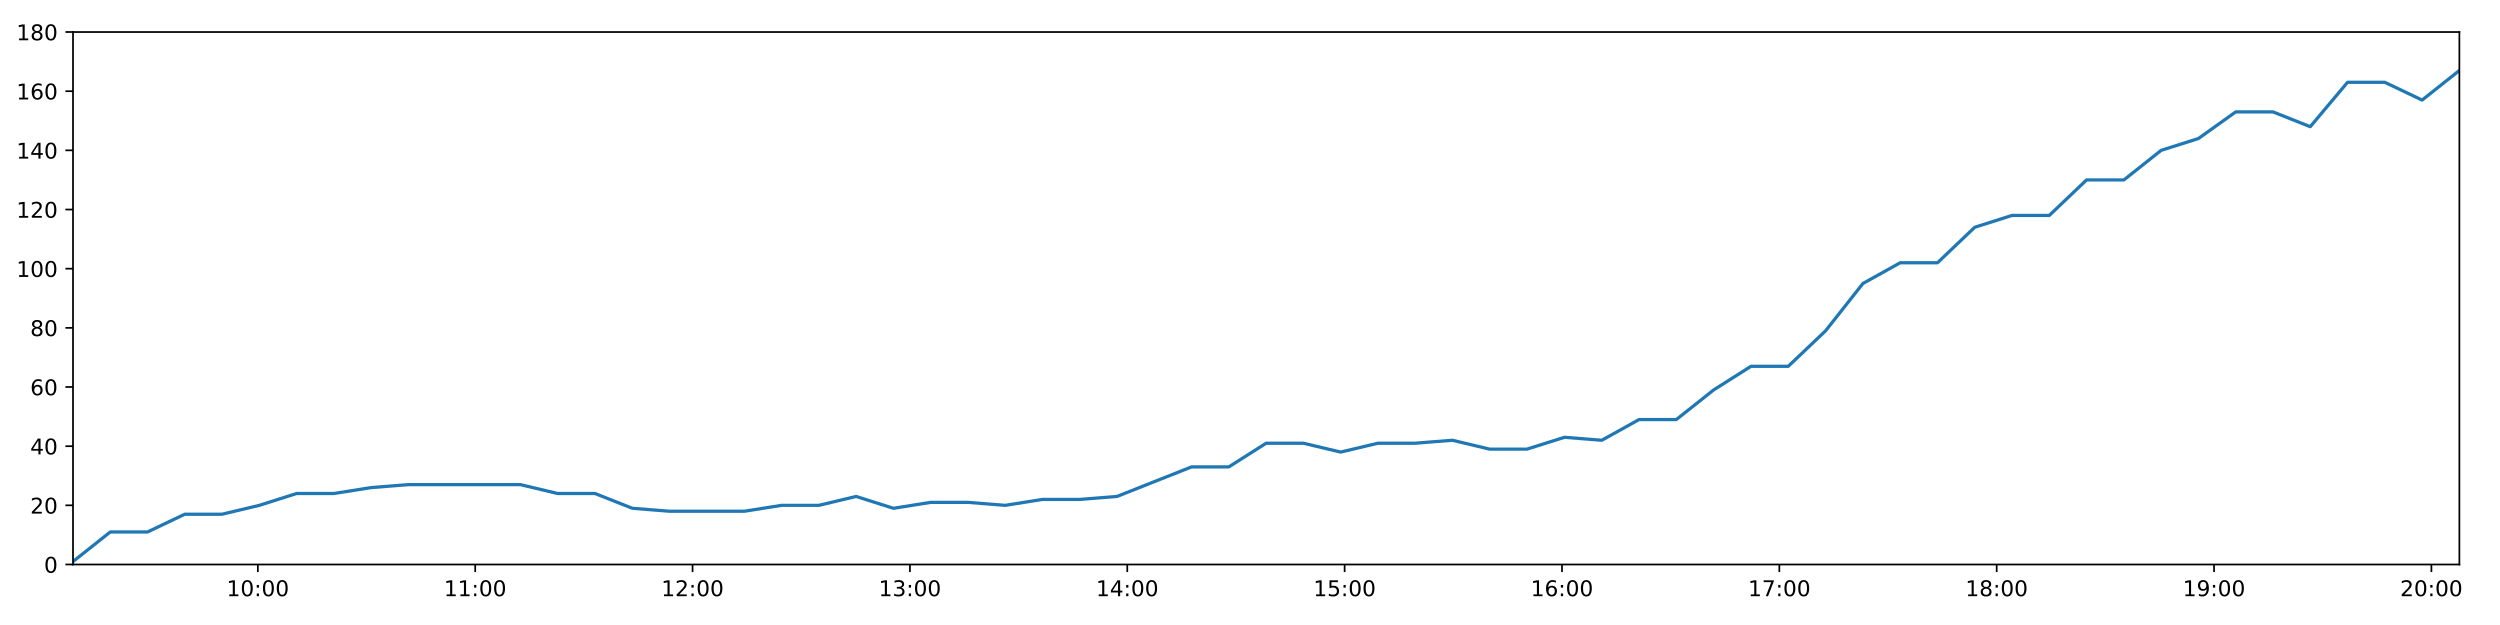
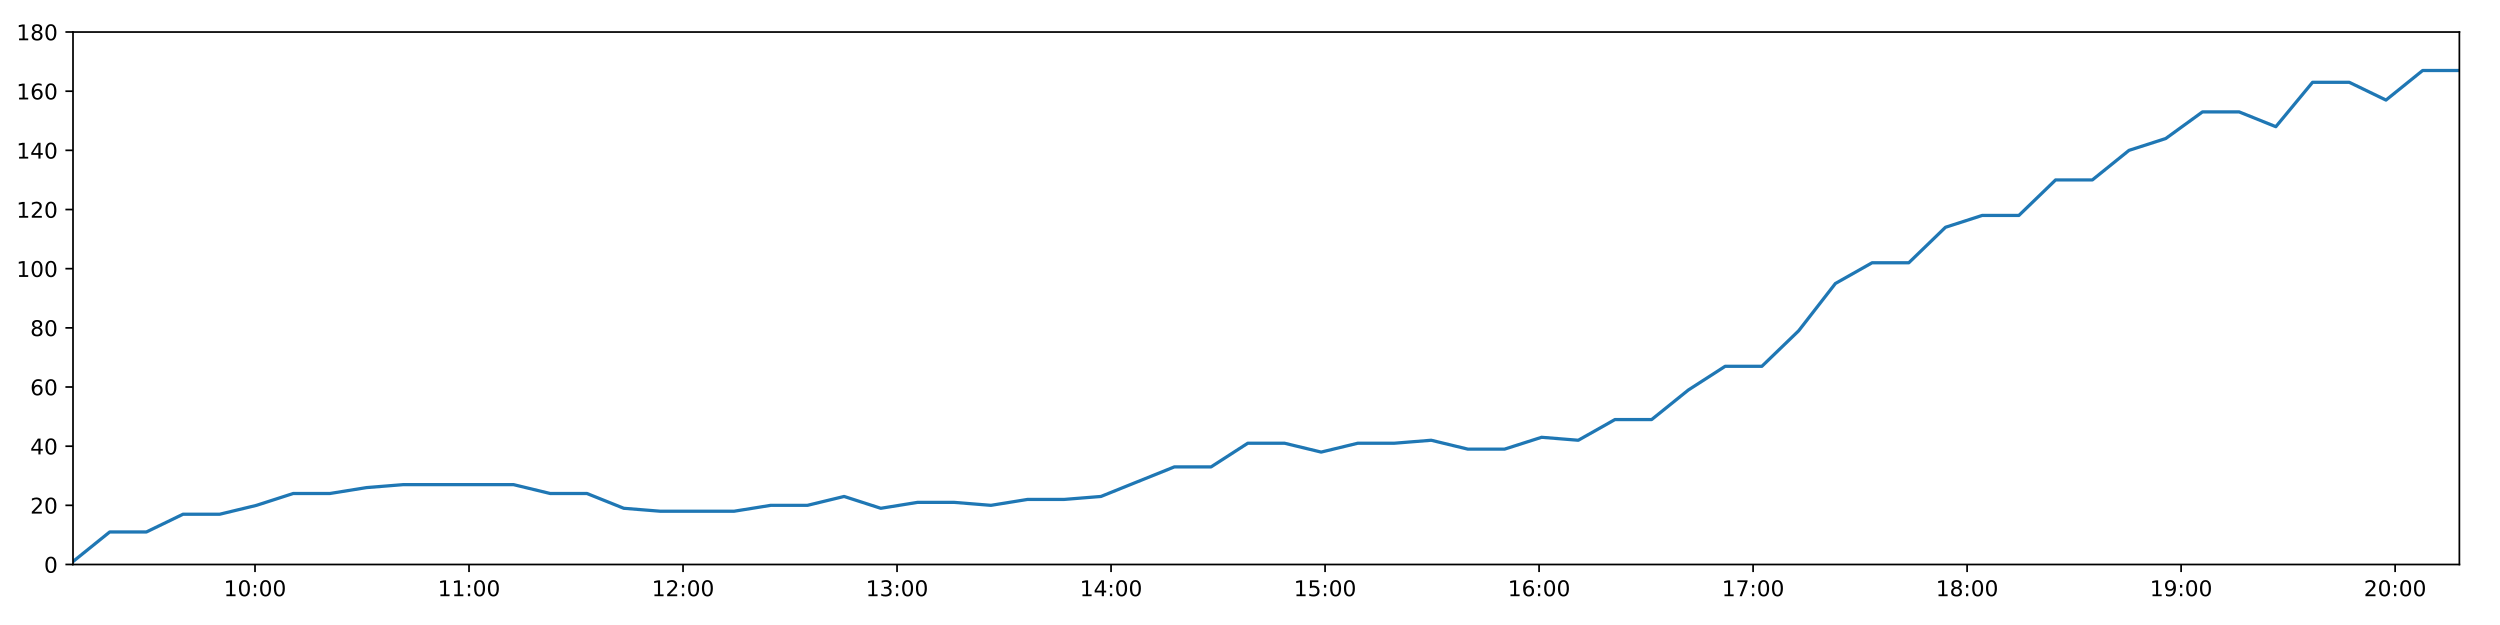
<svg xmlns="http://www.w3.org/2000/svg" xmlns:xlink="http://www.w3.org/1999/xlink" height="288pt" version="1.1" viewBox="0 0 1152 288" width="1152pt">
  <defs>
    <style type="text/css">
*{stroke-linecap:butt;stroke-linejoin:round;}
  </style>
  </defs>
  <g id="figure_1">
    <g id="patch_1">
      <path d="M 0 288  L 1152 288  L 1152 0  L 0 0  z " style="fill:#ffffff;" />
    </g>
    <g id="axes_1">
      <g id="patch_2">
        <path d="M 33.64 260.12  L 1133.28 260.12  L 1133.28 14.76  L 33.64 14.76  z " style="fill:#ffffff;" />
      </g>
      <g id="matplotlib.axis_1">
        <g id="xtick_1">
          <g id="line2d_1">
            <defs>
-               <path d="M 0 0  L 0 3.5  " id="mebf42f4faa" style="stroke:#000000;stroke-width:0.8;" />
-             </defs>
-             <g>
-               <use style="stroke:#000000;stroke-width:0.8;" x="118.819" xlink:href="#mebf42f4faa" y="260.12" />
+               <path d="M 0 0  L 0 3.5  " id="m627080dfa9" style="stroke:#000000;stroke-width:0.8;" />
+             </defs>
+             <g>
+               <use style="stroke:#000000;stroke-width:0.8;" x="117.509" xlink:href="#m627080dfa9" y="260.12" />
            </g>
          </g>
          <g id="text_1">
            <defs>
              <path d="M 12.406 8.297  L 28.516 8.297  L 28.516 63.922  L 10.984 60.406  L 10.984 69.391  L 28.422 72.906  L 38.281 72.906  L 38.281 8.297  L 54.391 8.297  L 54.391 0  L 12.406 0  z " id="DejaVuSans-49" />
              <path d="M 31.781 66.406  Q 24.172 66.406 20.328 58.906  Q 16.5 51.422 16.5 36.375  Q 16.5 21.391 20.328 13.891  Q 24.172 6.391 31.781 6.391  Q 39.453 6.391 43.281 13.891  Q 47.125 21.391 47.125 36.375  Q 47.125 51.422 43.281 58.906  Q 39.453 66.406 31.781 66.406  z M 31.781 74.219  Q 44.047 74.219 50.516 64.516  Q 56.984 54.828 56.984 36.375  Q 56.984 17.969 50.516 8.266  Q 44.047 -1.422 31.781 -1.422  Q 19.531 -1.422 13.062 8.266  Q 6.594 17.969 6.594 36.375  Q 6.594 54.828 13.062 64.516  Q 19.531 74.219 31.781 74.219  z " id="DejaVuSans-48" />
              <path d="M 11.719 12.406  L 22.016 12.406  L 22.016 0  L 11.719 0  z M 11.719 51.703  L 22.016 51.703  L 22.016 39.312  L 11.719 39.312  z " id="DejaVuSans-58" />
            </defs>
-             <g transform="translate(104.4101 274.7184)scale(0.1 -0.1)">
+             <g transform="translate(103.0999 274.7184)scale(0.1 -0.1)">
              <use xlink:href="#DejaVuSans-49" />
              <use x="63.623" xlink:href="#DejaVuSans-48" />
              <use x="127.246" xlink:href="#DejaVuSans-58" />
              <use x="160.938" xlink:href="#DejaVuSans-48" />
              <use x="224.561" xlink:href="#DejaVuSans-48" />
            </g>
          </g>
        </g>
        <g id="xtick_2">
          <g id="line2d_2">
            <g>
-               <use style="stroke:#000000;stroke-width:0.8;" x="218.976" xlink:href="#mebf42f4faa" y="260.12" />
+               <use style="stroke:#000000;stroke-width:0.8;" x="216.126" xlink:href="#m627080dfa9" y="260.12" />
            </g>
          </g>
          <g id="text_2">
-             <g transform="translate(204.5669 274.7184)scale(0.1 -0.1)">
+             <g transform="translate(201.7162 274.7184)scale(0.1 -0.1)">
              <use xlink:href="#DejaVuSans-49" />
              <use x="63.623" xlink:href="#DejaVuSans-49" />
              <use x="127.246" xlink:href="#DejaVuSans-58" />
              <use x="160.938" xlink:href="#DejaVuSans-48" />
              <use x="224.561" xlink:href="#DejaVuSans-48" />
            </g>
          </g>
        </g>
        <g id="xtick_3">
          <g id="line2d_3">
            <g>
-               <use style="stroke:#000000;stroke-width:0.8;" x="319.133" xlink:href="#mebf42f4faa" y="260.12" />
+               <use style="stroke:#000000;stroke-width:0.8;" x="314.742" xlink:href="#m627080dfa9" y="260.12" />
            </g>
          </g>
          <g id="text_3">
            <defs>
              <path d="M 19.188 8.297  L 53.609 8.297  L 53.609 0  L 7.328 0  L 7.328 8.297  Q 12.938 14.109 22.625 23.891  Q 32.328 33.688 34.812 36.531  Q 39.547 41.844 41.422 45.531  Q 43.312 49.219 43.312 52.781  Q 43.312 58.594 39.234 62.25  Q 35.156 65.922 28.609 65.922  Q 23.969 65.922 18.812 64.312  Q 13.672 62.703 7.812 59.422  L 7.812 69.391  Q 13.766 71.781 18.938 73  Q 24.125 74.219 28.422 74.219  Q 39.75 74.219 46.484 68.547  Q 53.219 62.891 53.219 53.422  Q 53.219 48.922 51.531 44.891  Q 49.859 40.875 45.406 35.406  Q 44.188 33.984 37.641 27.219  Q 31.109 20.453 19.188 8.297  z " id="DejaVuSans-50" />
            </defs>
-             <g transform="translate(304.7237 274.7184)scale(0.1 -0.1)">
+             <g transform="translate(300.3325 274.7184)scale(0.1 -0.1)">
              <use xlink:href="#DejaVuSans-49" />
              <use x="63.623" xlink:href="#DejaVuSans-50" />
              <use x="127.246" xlink:href="#DejaVuSans-58" />
              <use x="160.938" xlink:href="#DejaVuSans-48" />
              <use x="224.561" xlink:href="#DejaVuSans-48" />
            </g>
          </g>
        </g>
        <g id="xtick_4">
          <g id="line2d_4">
            <g>
-               <use style="stroke:#000000;stroke-width:0.8;" x="419.29" xlink:href="#mebf42f4faa" y="260.12" />
+               <use style="stroke:#000000;stroke-width:0.8;" x="413.358" xlink:href="#m627080dfa9" y="260.12" />
            </g>
          </g>
          <g id="text_4">
            <defs>
              <path d="M 40.578 39.312  Q 47.656 37.797 51.625 33  Q 55.609 28.219 55.609 21.188  Q 55.609 10.406 48.188 4.484  Q 40.766 -1.422 27.094 -1.422  Q 22.516 -1.422 17.656 -0.516  Q 12.797 0.391 7.625 2.203  L 7.625 11.719  Q 11.719 9.328 16.594 8.109  Q 21.484 6.891 26.812 6.891  Q 36.078 6.891 40.938 10.547  Q 45.797 14.203 45.797 21.188  Q 45.797 27.641 41.281 31.266  Q 36.766 34.906 28.719 34.906  L 20.219 34.906  L 20.219 43.016  L 29.109 43.016  Q 36.375 43.016 40.234 45.922  Q 44.094 48.828 44.094 54.297  Q 44.094 59.906 40.109 62.906  Q 36.141 65.922 28.719 65.922  Q 24.656 65.922 20.016 65.031  Q 15.375 64.156 9.812 62.312  L 9.812 71.094  Q 15.438 72.656 20.344 73.438  Q 25.25 74.219 29.594 74.219  Q 40.828 74.219 47.359 69.109  Q 53.906 64.016 53.906 55.328  Q 53.906 49.266 50.438 45.094  Q 46.969 40.922 40.578 39.312  z " id="DejaVuSans-51" />
            </defs>
-             <g transform="translate(404.8805 274.7184)scale(0.1 -0.1)">
+             <g transform="translate(398.9488 274.7184)scale(0.1 -0.1)">
              <use xlink:href="#DejaVuSans-49" />
              <use x="63.623" xlink:href="#DejaVuSans-51" />
              <use x="127.246" xlink:href="#DejaVuSans-58" />
              <use x="160.938" xlink:href="#DejaVuSans-48" />
              <use x="224.561" xlink:href="#DejaVuSans-48" />
            </g>
          </g>
        </g>
        <g id="xtick_5">
          <g id="line2d_5">
            <g>
-               <use style="stroke:#000000;stroke-width:0.8;" x="519.447" xlink:href="#mebf42f4faa" y="260.12" />
+               <use style="stroke:#000000;stroke-width:0.8;" x="511.974" xlink:href="#m627080dfa9" y="260.12" />
            </g>
          </g>
          <g id="text_5">
            <defs>
              <path d="M 37.797 64.312  L 12.891 25.391  L 37.797 25.391  z M 35.203 72.906  L 47.609 72.906  L 47.609 25.391  L 58.016 25.391  L 58.016 17.188  L 47.609 17.188  L 47.609 0  L 37.797 0  L 37.797 17.188  L 4.891 17.188  L 4.891 26.703  z " id="DejaVuSans-52" />
            </defs>
-             <g transform="translate(505.0373 274.7184)scale(0.1 -0.1)">
+             <g transform="translate(497.5651 274.7184)scale(0.1 -0.1)">
              <use xlink:href="#DejaVuSans-49" />
              <use x="63.623" xlink:href="#DejaVuSans-52" />
              <use x="127.246" xlink:href="#DejaVuSans-58" />
              <use x="160.938" xlink:href="#DejaVuSans-48" />
              <use x="224.561" xlink:href="#DejaVuSans-48" />
            </g>
          </g>
        </g>
        <g id="xtick_6">
          <g id="line2d_6">
            <g>
-               <use style="stroke:#000000;stroke-width:0.8;" x="619.604" xlink:href="#mebf42f4faa" y="260.12" />
+               <use style="stroke:#000000;stroke-width:0.8;" x="610.591" xlink:href="#m627080dfa9" y="260.12" />
            </g>
          </g>
          <g id="text_6">
            <defs>
              <path d="M 10.797 72.906  L 49.516 72.906  L 49.516 64.594  L 19.828 64.594  L 19.828 46.734  Q 21.969 47.469 24.109 47.828  Q 26.266 48.188 28.422 48.188  Q 40.625 48.188 47.75 41.5  Q 54.891 34.812 54.891 23.391  Q 54.891 11.625 47.562 5.094  Q 40.234 -1.422 26.906 -1.422  Q 22.312 -1.422 17.547 -0.641  Q 12.797 0.141 7.719 1.703  L 7.719 11.625  Q 12.109 9.234 16.797 8.062  Q 21.484 6.891 26.703 6.891  Q 35.156 6.891 40.078 11.328  Q 45.016 15.766 45.016 23.391  Q 45.016 31 40.078 35.438  Q 35.156 39.891 26.703 39.891  Q 22.75 39.891 18.812 39.016  Q 14.891 38.141 10.797 36.281  z " id="DejaVuSans-53" />
            </defs>
-             <g transform="translate(605.1942 274.7184)scale(0.1 -0.1)">
+             <g transform="translate(596.1814 274.7184)scale(0.1 -0.1)">
              <use xlink:href="#DejaVuSans-49" />
              <use x="63.623" xlink:href="#DejaVuSans-53" />
              <use x="127.246" xlink:href="#DejaVuSans-58" />
              <use x="160.938" xlink:href="#DejaVuSans-48" />
              <use x="224.561" xlink:href="#DejaVuSans-48" />
            </g>
          </g>
        </g>
        <g id="xtick_7">
          <g id="line2d_7">
            <g>
-               <use style="stroke:#000000;stroke-width:0.8;" x="719.76" xlink:href="#mebf42f4faa" y="260.12" />
+               <use style="stroke:#000000;stroke-width:0.8;" x="709.207" xlink:href="#m627080dfa9" y="260.12" />
            </g>
          </g>
          <g id="text_7">
            <defs>
              <path d="M 33.016 40.375  Q 26.375 40.375 22.484 35.828  Q 18.609 31.297 18.609 23.391  Q 18.609 15.531 22.484 10.953  Q 26.375 6.391 33.016 6.391  Q 39.656 6.391 43.531 10.953  Q 47.406 15.531 47.406 23.391  Q 47.406 31.297 43.531 35.828  Q 39.656 40.375 33.016 40.375  z M 52.594 71.297  L 52.594 62.312  Q 48.875 64.062 45.094 64.984  Q 41.312 65.922 37.594 65.922  Q 27.828 65.922 22.672 59.328  Q 17.531 52.734 16.797 39.406  Q 19.672 43.656 24.016 45.922  Q 28.375 48.188 33.594 48.188  Q 44.578 48.188 50.953 41.516  Q 57.328 34.859 57.328 23.391  Q 57.328 12.156 50.688 5.359  Q 44.047 -1.422 33.016 -1.422  Q 20.359 -1.422 13.672 8.266  Q 6.984 17.969 6.984 36.375  Q 6.984 53.656 15.188 63.938  Q 23.391 74.219 37.203 74.219  Q 40.922 74.219 44.703 73.484  Q 48.484 72.75 52.594 71.297  z " id="DejaVuSans-54" />
            </defs>
-             <g transform="translate(705.351 274.7184)scale(0.1 -0.1)">
+             <g transform="translate(694.7977 274.7184)scale(0.1 -0.1)">
              <use xlink:href="#DejaVuSans-49" />
              <use x="63.623" xlink:href="#DejaVuSans-54" />
              <use x="127.246" xlink:href="#DejaVuSans-58" />
              <use x="160.938" xlink:href="#DejaVuSans-48" />
              <use x="224.561" xlink:href="#DejaVuSans-48" />
            </g>
          </g>
        </g>
        <g id="xtick_8">
          <g id="line2d_8">
            <g>
-               <use style="stroke:#000000;stroke-width:0.8;" x="819.917" xlink:href="#mebf42f4faa" y="260.12" />
+               <use style="stroke:#000000;stroke-width:0.8;" x="807.823" xlink:href="#m627080dfa9" y="260.12" />
            </g>
          </g>
          <g id="text_8">
            <defs>
              <path d="M 8.203 72.906  L 55.078 72.906  L 55.078 68.703  L 28.609 0  L 18.312 0  L 43.219 64.594  L 8.203 64.594  z " id="DejaVuSans-55" />
            </defs>
-             <g transform="translate(805.5078 274.7184)scale(0.1 -0.1)">
+             <g transform="translate(793.414 274.7184)scale(0.1 -0.1)">
              <use xlink:href="#DejaVuSans-49" />
              <use x="63.623" xlink:href="#DejaVuSans-55" />
              <use x="127.246" xlink:href="#DejaVuSans-58" />
              <use x="160.938" xlink:href="#DejaVuSans-48" />
              <use x="224.561" xlink:href="#DejaVuSans-48" />
            </g>
          </g>
        </g>
        <g id="xtick_9">
          <g id="line2d_9">
            <g>
-               <use style="stroke:#000000;stroke-width:0.8;" x="920.074" xlink:href="#mebf42f4faa" y="260.12" />
+               <use style="stroke:#000000;stroke-width:0.8;" x="906.44" xlink:href="#m627080dfa9" y="260.12" />
            </g>
          </g>
          <g id="text_9">
            <defs>
              <path d="M 31.781 34.625  Q 24.75 34.625 20.719 30.859  Q 16.703 27.094 16.703 20.516  Q 16.703 13.922 20.719 10.156  Q 24.75 6.391 31.781 6.391  Q 38.812 6.391 42.859 10.172  Q 46.922 13.969 46.922 20.516  Q 46.922 27.094 42.891 30.859  Q 38.875 34.625 31.781 34.625  z M 21.922 38.812  Q 15.578 40.375 12.031 44.719  Q 8.5 49.078 8.5 55.328  Q 8.5 64.062 14.719 69.141  Q 20.953 74.219 31.781 74.219  Q 42.672 74.219 48.875 69.141  Q 55.078 64.062 55.078 55.328  Q 55.078 49.078 51.531 44.719  Q 48 40.375 41.703 38.812  Q 48.828 37.156 52.797 32.312  Q 56.781 27.484 56.781 20.516  Q 56.781 9.906 50.312 4.234  Q 43.844 -1.422 31.781 -1.422  Q 19.734 -1.422 13.25 4.234  Q 6.781 9.906 6.781 20.516  Q 6.781 27.484 10.781 32.312  Q 14.797 37.156 21.922 38.812  z M 18.312 54.391  Q 18.312 48.734 21.844 45.562  Q 25.391 42.391 31.781 42.391  Q 38.141 42.391 41.719 45.562  Q 45.312 48.734 45.312 54.391  Q 45.312 60.062 41.719 63.234  Q 38.141 66.406 31.781 66.406  Q 25.391 66.406 21.844 63.234  Q 18.312 60.062 18.312 54.391  z " id="DejaVuSans-56" />
            </defs>
-             <g transform="translate(905.6646 274.7184)scale(0.1 -0.1)">
+             <g transform="translate(892.0303 274.7184)scale(0.1 -0.1)">
              <use xlink:href="#DejaVuSans-49" />
              <use x="63.623" xlink:href="#DejaVuSans-56" />
              <use x="127.246" xlink:href="#DejaVuSans-58" />
              <use x="160.938" xlink:href="#DejaVuSans-48" />
              <use x="224.561" xlink:href="#DejaVuSans-48" />
            </g>
          </g>
        </g>
        <g id="xtick_10">
          <g id="line2d_10">
            <g>
-               <use style="stroke:#000000;stroke-width:0.8;" x="1020.231" xlink:href="#mebf42f4faa" y="260.12" />
+               <use style="stroke:#000000;stroke-width:0.8;" x="1005.056" xlink:href="#m627080dfa9" y="260.12" />
            </g>
          </g>
          <g id="text_10">
            <defs>
              <path d="M 10.984 1.516  L 10.984 10.5  Q 14.703 8.734 18.5 7.812  Q 22.312 6.891 25.984 6.891  Q 35.75 6.891 40.891 13.453  Q 46.047 20.016 46.781 33.406  Q 43.953 29.203 39.594 26.953  Q 35.25 24.703 29.984 24.703  Q 19.047 24.703 12.672 31.312  Q 6.297 37.938 6.297 49.422  Q 6.297 60.641 12.938 67.422  Q 19.578 74.219 30.609 74.219  Q 43.266 74.219 49.922 64.516  Q 56.594 54.828 56.594 36.375  Q 56.594 19.141 48.406 8.859  Q 40.234 -1.422 26.422 -1.422  Q 22.703 -1.422 18.891 -0.688  Q 15.094 0.047 10.984 1.516  z M 30.609 32.422  Q 37.25 32.422 41.125 36.953  Q 45.016 41.5 45.016 49.422  Q 45.016 57.281 41.125 61.844  Q 37.25 66.406 30.609 66.406  Q 23.969 66.406 20.094 61.844  Q 16.219 57.281 16.219 49.422  Q 16.219 41.5 20.094 36.953  Q 23.969 32.422 30.609 32.422  z " id="DejaVuSans-57" />
            </defs>
-             <g transform="translate(1005.821 274.7184)scale(0.1 -0.1)">
+             <g transform="translate(990.6466 274.7184)scale(0.1 -0.1)">
              <use xlink:href="#DejaVuSans-49" />
              <use x="63.623" xlink:href="#DejaVuSans-57" />
              <use x="127.246" xlink:href="#DejaVuSans-58" />
              <use x="160.938" xlink:href="#DejaVuSans-48" />
              <use x="224.561" xlink:href="#DejaVuSans-48" />
            </g>
          </g>
        </g>
        <g id="xtick_11">
          <g id="line2d_11">
            <g>
-               <use style="stroke:#000000;stroke-width:0.8;" x="1120.388" xlink:href="#mebf42f4faa" y="260.12" />
+               <use style="stroke:#000000;stroke-width:0.8;" x="1103.672" xlink:href="#m627080dfa9" y="260.12" />
            </g>
          </g>
          <g id="text_11">
-             <g transform="translate(1105.978 274.7184)scale(0.1 -0.1)">
+             <g transform="translate(1089.263 274.7184)scale(0.1 -0.1)">
              <use xlink:href="#DejaVuSans-50" />
              <use x="63.623" xlink:href="#DejaVuSans-48" />
              <use x="127.246" xlink:href="#DejaVuSans-58" />
              <use x="160.938" xlink:href="#DejaVuSans-48" />
              <use x="224.561" xlink:href="#DejaVuSans-48" />
            </g>
          </g>
        </g>
      </g>
      <g id="matplotlib.axis_2">
        <g id="ytick_1">
          <g id="line2d_12">
            <defs>
-               <path d="M 0 0  L -3.5 0  " id="m0a6d36c528" style="stroke:#000000;stroke-width:0.8;" />
-             </defs>
-             <g>
-               <use style="stroke:#000000;stroke-width:0.8;" x="33.64" xlink:href="#m0a6d36c528" y="260.12" />
+               <path d="M 0 0  L -3.5 0  " id="m9064d11786" style="stroke:#000000;stroke-width:0.8;" />
+             </defs>
+             <g>
+               <use style="stroke:#000000;stroke-width:0.8;" x="33.64" xlink:href="#m9064d11786" y="260.12" />
            </g>
          </g>
          <g id="text_12">
            <g transform="translate(20.2775 263.9192)scale(0.1 -0.1)">
              <use xlink:href="#DejaVuSans-48" />
            </g>
          </g>
        </g>
        <g id="ytick_2">
          <g id="line2d_13">
            <g>
-               <use style="stroke:#000000;stroke-width:0.8;" x="33.64" xlink:href="#m0a6d36c528" y="232.858" />
+               <use style="stroke:#000000;stroke-width:0.8;" x="33.64" xlink:href="#m9064d11786" y="232.858" />
            </g>
          </g>
          <g id="text_13">
            <g transform="translate(13.915 236.657)scale(0.1 -0.1)">
              <use xlink:href="#DejaVuSans-50" />
              <use x="63.623" xlink:href="#DejaVuSans-48" />
            </g>
          </g>
        </g>
        <g id="ytick_3">
          <g id="line2d_14">
            <g>
-               <use style="stroke:#000000;stroke-width:0.8;" x="33.64" xlink:href="#m0a6d36c528" y="205.596" />
+               <use style="stroke:#000000;stroke-width:0.8;" x="33.64" xlink:href="#m9064d11786" y="205.596" />
            </g>
          </g>
          <g id="text_14">
            <g transform="translate(13.915 209.3948)scale(0.1 -0.1)">
              <use xlink:href="#DejaVuSans-52" />
              <use x="63.623" xlink:href="#DejaVuSans-48" />
            </g>
          </g>
        </g>
        <g id="ytick_4">
          <g id="line2d_15">
            <g>
-               <use style="stroke:#000000;stroke-width:0.8;" x="33.64" xlink:href="#m0a6d36c528" y="178.333" />
+               <use style="stroke:#000000;stroke-width:0.8;" x="33.64" xlink:href="#m9064d11786" y="178.333" />
            </g>
          </g>
          <g id="text_15">
            <g transform="translate(13.915 182.1326)scale(0.1 -0.1)">
              <use xlink:href="#DejaVuSans-54" />
              <use x="63.623" xlink:href="#DejaVuSans-48" />
            </g>
          </g>
        </g>
        <g id="ytick_5">
          <g id="line2d_16">
            <g>
-               <use style="stroke:#000000;stroke-width:0.8;" x="33.64" xlink:href="#m0a6d36c528" y="151.071" />
+               <use style="stroke:#000000;stroke-width:0.8;" x="33.64" xlink:href="#m9064d11786" y="151.071" />
            </g>
          </g>
          <g id="text_16">
            <g transform="translate(13.915 154.8703)scale(0.1 -0.1)">
              <use xlink:href="#DejaVuSans-56" />
              <use x="63.623" xlink:href="#DejaVuSans-48" />
            </g>
          </g>
        </g>
        <g id="ytick_6">
          <g id="line2d_17">
            <g>
-               <use style="stroke:#000000;stroke-width:0.8;" x="33.64" xlink:href="#m0a6d36c528" y="123.809" />
+               <use style="stroke:#000000;stroke-width:0.8;" x="33.64" xlink:href="#m9064d11786" y="123.809" />
            </g>
          </g>
          <g id="text_17">
            <g transform="translate(7.5525 127.6081)scale(0.1 -0.1)">
              <use xlink:href="#DejaVuSans-49" />
              <use x="63.623" xlink:href="#DejaVuSans-48" />
              <use x="127.246" xlink:href="#DejaVuSans-48" />
            </g>
          </g>
        </g>
        <g id="ytick_7">
          <g id="line2d_18">
            <g>
-               <use style="stroke:#000000;stroke-width:0.8;" x="33.64" xlink:href="#m0a6d36c528" y="96.547" />
+               <use style="stroke:#000000;stroke-width:0.8;" x="33.64" xlink:href="#m9064d11786" y="96.547" />
            </g>
          </g>
          <g id="text_18">
            <g transform="translate(7.5525 100.3459)scale(0.1 -0.1)">
              <use xlink:href="#DejaVuSans-49" />
              <use x="63.623" xlink:href="#DejaVuSans-50" />
              <use x="127.246" xlink:href="#DejaVuSans-48" />
            </g>
          </g>
        </g>
        <g id="ytick_8">
          <g id="line2d_19">
            <g>
-               <use style="stroke:#000000;stroke-width:0.8;" x="33.64" xlink:href="#m0a6d36c528" y="69.284" />
+               <use style="stroke:#000000;stroke-width:0.8;" x="33.64" xlink:href="#m9064d11786" y="69.284" />
            </g>
          </g>
          <g id="text_19">
            <g transform="translate(7.5525 73.08366)scale(0.1 -0.1)">
              <use xlink:href="#DejaVuSans-49" />
              <use x="63.623" xlink:href="#DejaVuSans-52" />
              <use x="127.246" xlink:href="#DejaVuSans-48" />
            </g>
          </g>
        </g>
        <g id="ytick_9">
          <g id="line2d_20">
            <g>
-               <use style="stroke:#000000;stroke-width:0.8;" x="33.64" xlink:href="#m0a6d36c528" y="42.022" />
+               <use style="stroke:#000000;stroke-width:0.8;" x="33.64" xlink:href="#m9064d11786" y="42.022" />
            </g>
          </g>
          <g id="text_20">
            <g transform="translate(7.5525 45.82144)scale(0.1 -0.1)">
              <use xlink:href="#DejaVuSans-49" />
              <use x="63.623" xlink:href="#DejaVuSans-54" />
              <use x="127.246" xlink:href="#DejaVuSans-48" />
            </g>
          </g>
        </g>
        <g id="ytick_10">
          <g id="line2d_21">
            <g>
-               <use style="stroke:#000000;stroke-width:0.8;" x="33.64" xlink:href="#m0a6d36c528" y="14.76" />
+               <use style="stroke:#000000;stroke-width:0.8;" x="33.64" xlink:href="#m9064d11786" y="14.76" />
            </g>
          </g>
          <g id="text_21">
            <g transform="translate(7.5525 18.55922)scale(0.1 -0.1)">
              <use xlink:href="#DejaVuSans-49" />
              <use x="63.623" xlink:href="#DejaVuSans-56" />
              <use x="127.246" xlink:href="#DejaVuSans-48" />
            </g>
          </g>
        </g>
      </g>
      <g id="line2d_22">
-         <path clip-path="url(#p3c6397fc40)" d="M 33.64 258.757  L 50.817 245.126  L 67.985 245.126  L 85.142 236.947  L 102.35 236.947  L 119.52 232.858  L 136.687 227.405  L 153.854 227.405  L 171.038 224.679  L 188.23 223.316  L 205.396 223.316  L 222.561 223.316  L 239.797 223.316  L 256.964 227.405  L 274.17 227.405  L 291.411 234.221  L 308.578 235.584  L 325.807 235.584  L 342.97 235.584  L 360.17 232.858  L 377.358 232.858  L 394.521 228.768  L 411.688 234.221  L 428.845 231.495  L 446.063 231.495  L 463.227 232.858  L 480.389 230.132  L 497.558 230.132  L 514.723 228.768  L 531.887 221.953  L 549.084 215.137  L 566.258 215.137  L 583.432 204.232  L 600.597 204.232  L 617.774 208.322  L 634.938 204.232  L 652.098 204.232  L 669.259 202.869  L 686.421 206.959  L 703.616 206.959  L 720.921 201.506  L 738.11 202.869  L 755.277 193.328  L 772.45 193.328  L 789.636 179.696  L 806.842 168.792  L 824.025 168.792  L 841.235 152.434  L 858.444 130.624  L 875.603 121.083  L 892.787 121.083  L 909.956 104.725  L 927.132 99.273  L 944.304 99.273  L 961.485 82.916  L 978.68 82.916  L 995.85 69.284  L 1013.035 63.832  L 1030.214 51.564  L 1047.394 51.564  L 1064.562 58.38  L 1081.743 37.933  L 1098.937 37.933  L 1116.102 46.112  L 1133.28 32.48  " style="fill:none;stroke:#1f77b4;stroke-linecap:square;stroke-width:1.5;" />
+         <path clip-path="url(#p058a74e507)" d="M 33.64 258.757  L 50.553 245.126  L 67.456 245.126  L 84.35 236.947  L 101.293 236.947  L 118.199 232.858  L 135.102 227.405  L 152.005 227.405  L 168.925 224.679  L 185.852 223.316  L 202.754 223.316  L 219.655 223.316  L 236.626 223.316  L 253.529 227.405  L 270.47 227.405  L 287.446 234.221  L 304.349 235.584  L 321.313 235.584  L 338.212 235.584  L 355.148 232.858  L 372.071 232.858  L 388.97 228.768  L 405.873 234.221  L 422.767 231.495  L 439.72 231.495  L 456.619 232.858  L 473.518 230.132  L 490.422 230.132  L 507.323 228.768  L 524.223 221.953  L 541.155 215.137  L 558.066 215.137  L 574.975 204.232  L 591.877 204.232  L 608.789 208.322  L 625.689 204.232  L 642.586 204.232  L 659.483 202.869  L 676.38 206.959  L 693.311 206.959  L 710.35 201.506  L 727.275 202.869  L 744.177 193.328  L 761.087 193.328  L 778.008 179.696  L 794.949 168.792  L 811.868 168.792  L 828.814 152.434  L 845.757 130.624  L 862.653 121.083  L 879.573 121.083  L 896.477 104.725  L 913.389 99.273  L 930.297 99.273  L 947.214 82.916  L 964.145 82.916  L 981.05 69.284  L 997.971 63.832  L 1014.886 51.564  L 1031.801 51.564  L 1048.706 58.38  L 1065.622 37.933  L 1082.551 37.933  L 1099.453 46.112  L 1116.366 32.48  L 1133.28 32.48  " style="fill:none;stroke:#1f77b4;stroke-linecap:square;stroke-width:1.5;" />
      </g>
      <g id="patch_3">
        <path d="M 33.64 260.12  L 33.64 14.76  " style="fill:none;stroke:#000000;stroke-linecap:square;stroke-linejoin:miter;stroke-width:0.8;" />
      </g>
      <g id="patch_4">
        <path d="M 1133.28 260.12  L 1133.28 14.76  " style="fill:none;stroke:#000000;stroke-linecap:square;stroke-linejoin:miter;stroke-width:0.8;" />
      </g>
      <g id="patch_5">
        <path d="M 33.64 260.12  L 1133.28 260.12  " style="fill:none;stroke:#000000;stroke-linecap:square;stroke-linejoin:miter;stroke-width:0.8;" />
      </g>
      <g id="patch_6">
        <path d="M 33.64 14.76  L 1133.28 14.76  " style="fill:none;stroke:#000000;stroke-linecap:square;stroke-linejoin:miter;stroke-width:0.8;" />
      </g>
    </g>
  </g>
  <defs>
-     <clipPath id="p3c6397fc40">
+     <clipPath id="p058a74e507">
      <rect height="245.36" width="1099.64" x="33.64" y="14.76" />
    </clipPath>
  </defs>
</svg>
